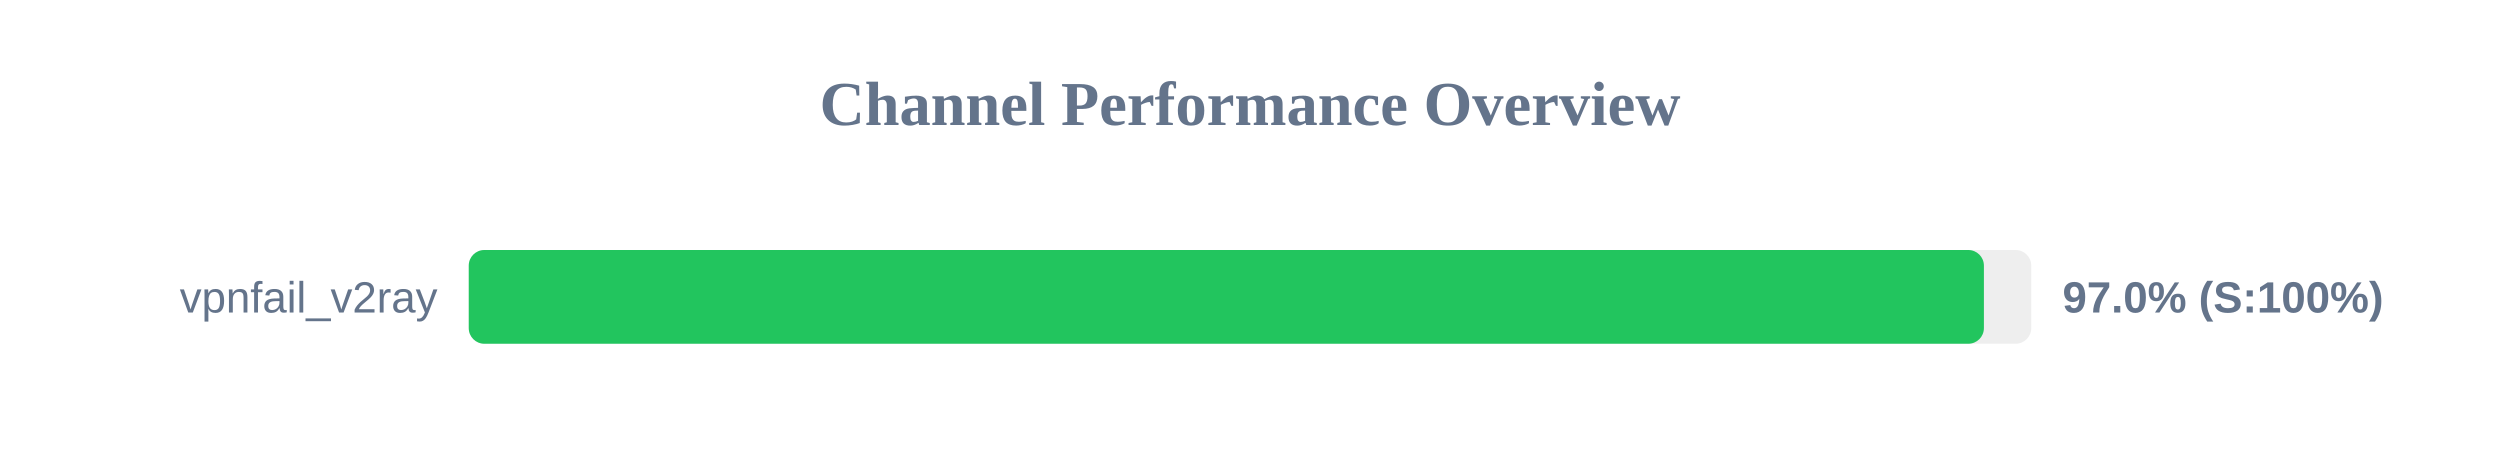
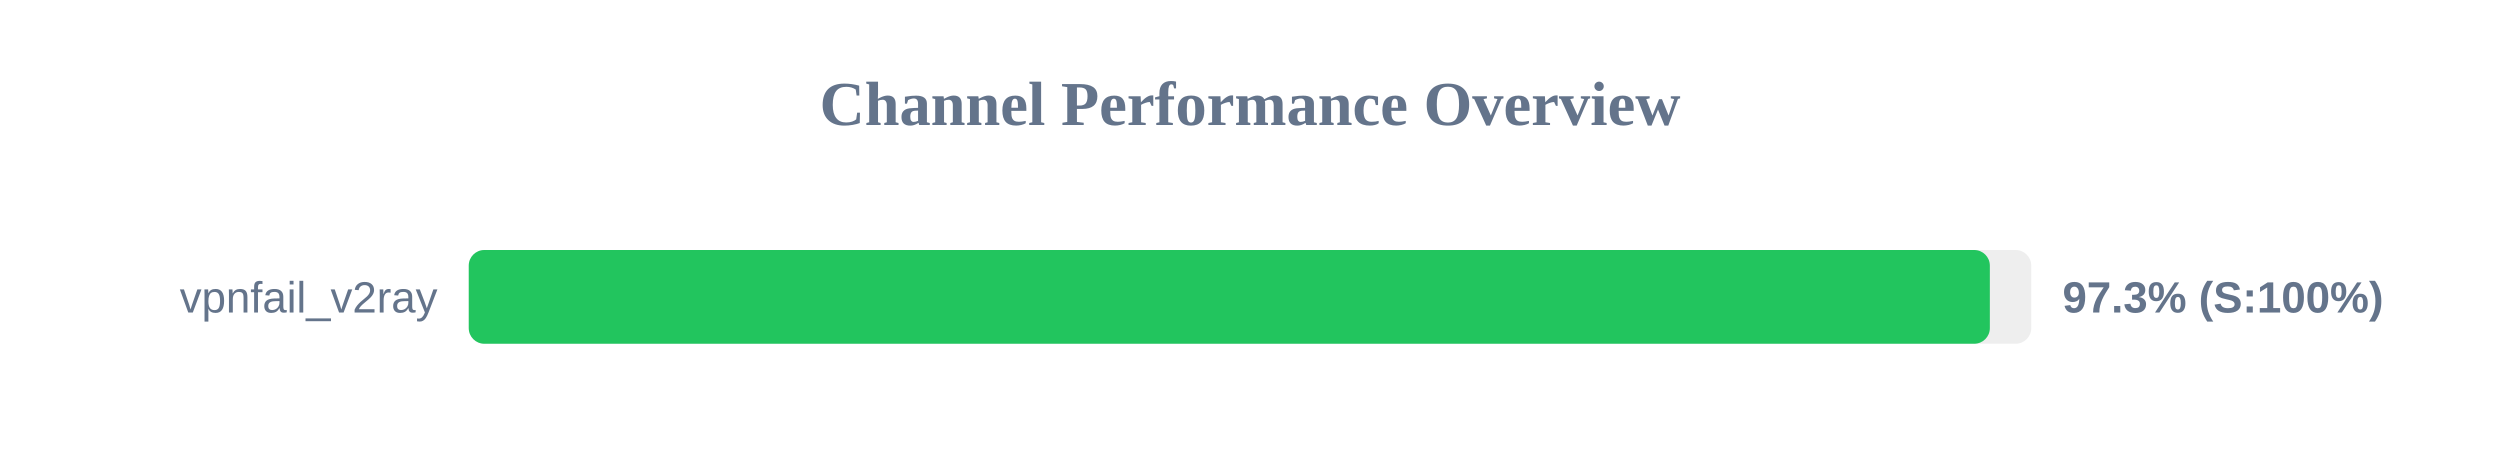
<svg xmlns="http://www.w3.org/2000/svg" width="800" height="150" version="1.1">
  <style>
        .row { font: 14px Arial; fill: #64748b; }
        .score { font: bold 14px Arial; fill: #64748b; }
    </style>
  <text x="400" y="40" text-anchor="middle" font-size="20px" font-weight="bold" fill="#64748b">Channel Performance Overview</text>
  <rect x="150" y="80" width="500" height="30" fill="#eee" rx="5" />
-   <rect x="150" y="80" width="484.85" height="30" fill="#22c55e" rx="5" />
+   <rect x="150" y="80" width="486.75" height="30" fill="#22c55e" rx="5" />
  <text x="140" y="100" text-anchor="end" class="row">vpnfail_v2ray</text>
-   <text x="660" y="100" text-anchor="start" class="score">97.0% (S:100%)</text>
+   <text x="660" y="100" text-anchor="start" class="score">97.3% (S:100%)</text>
</svg>
